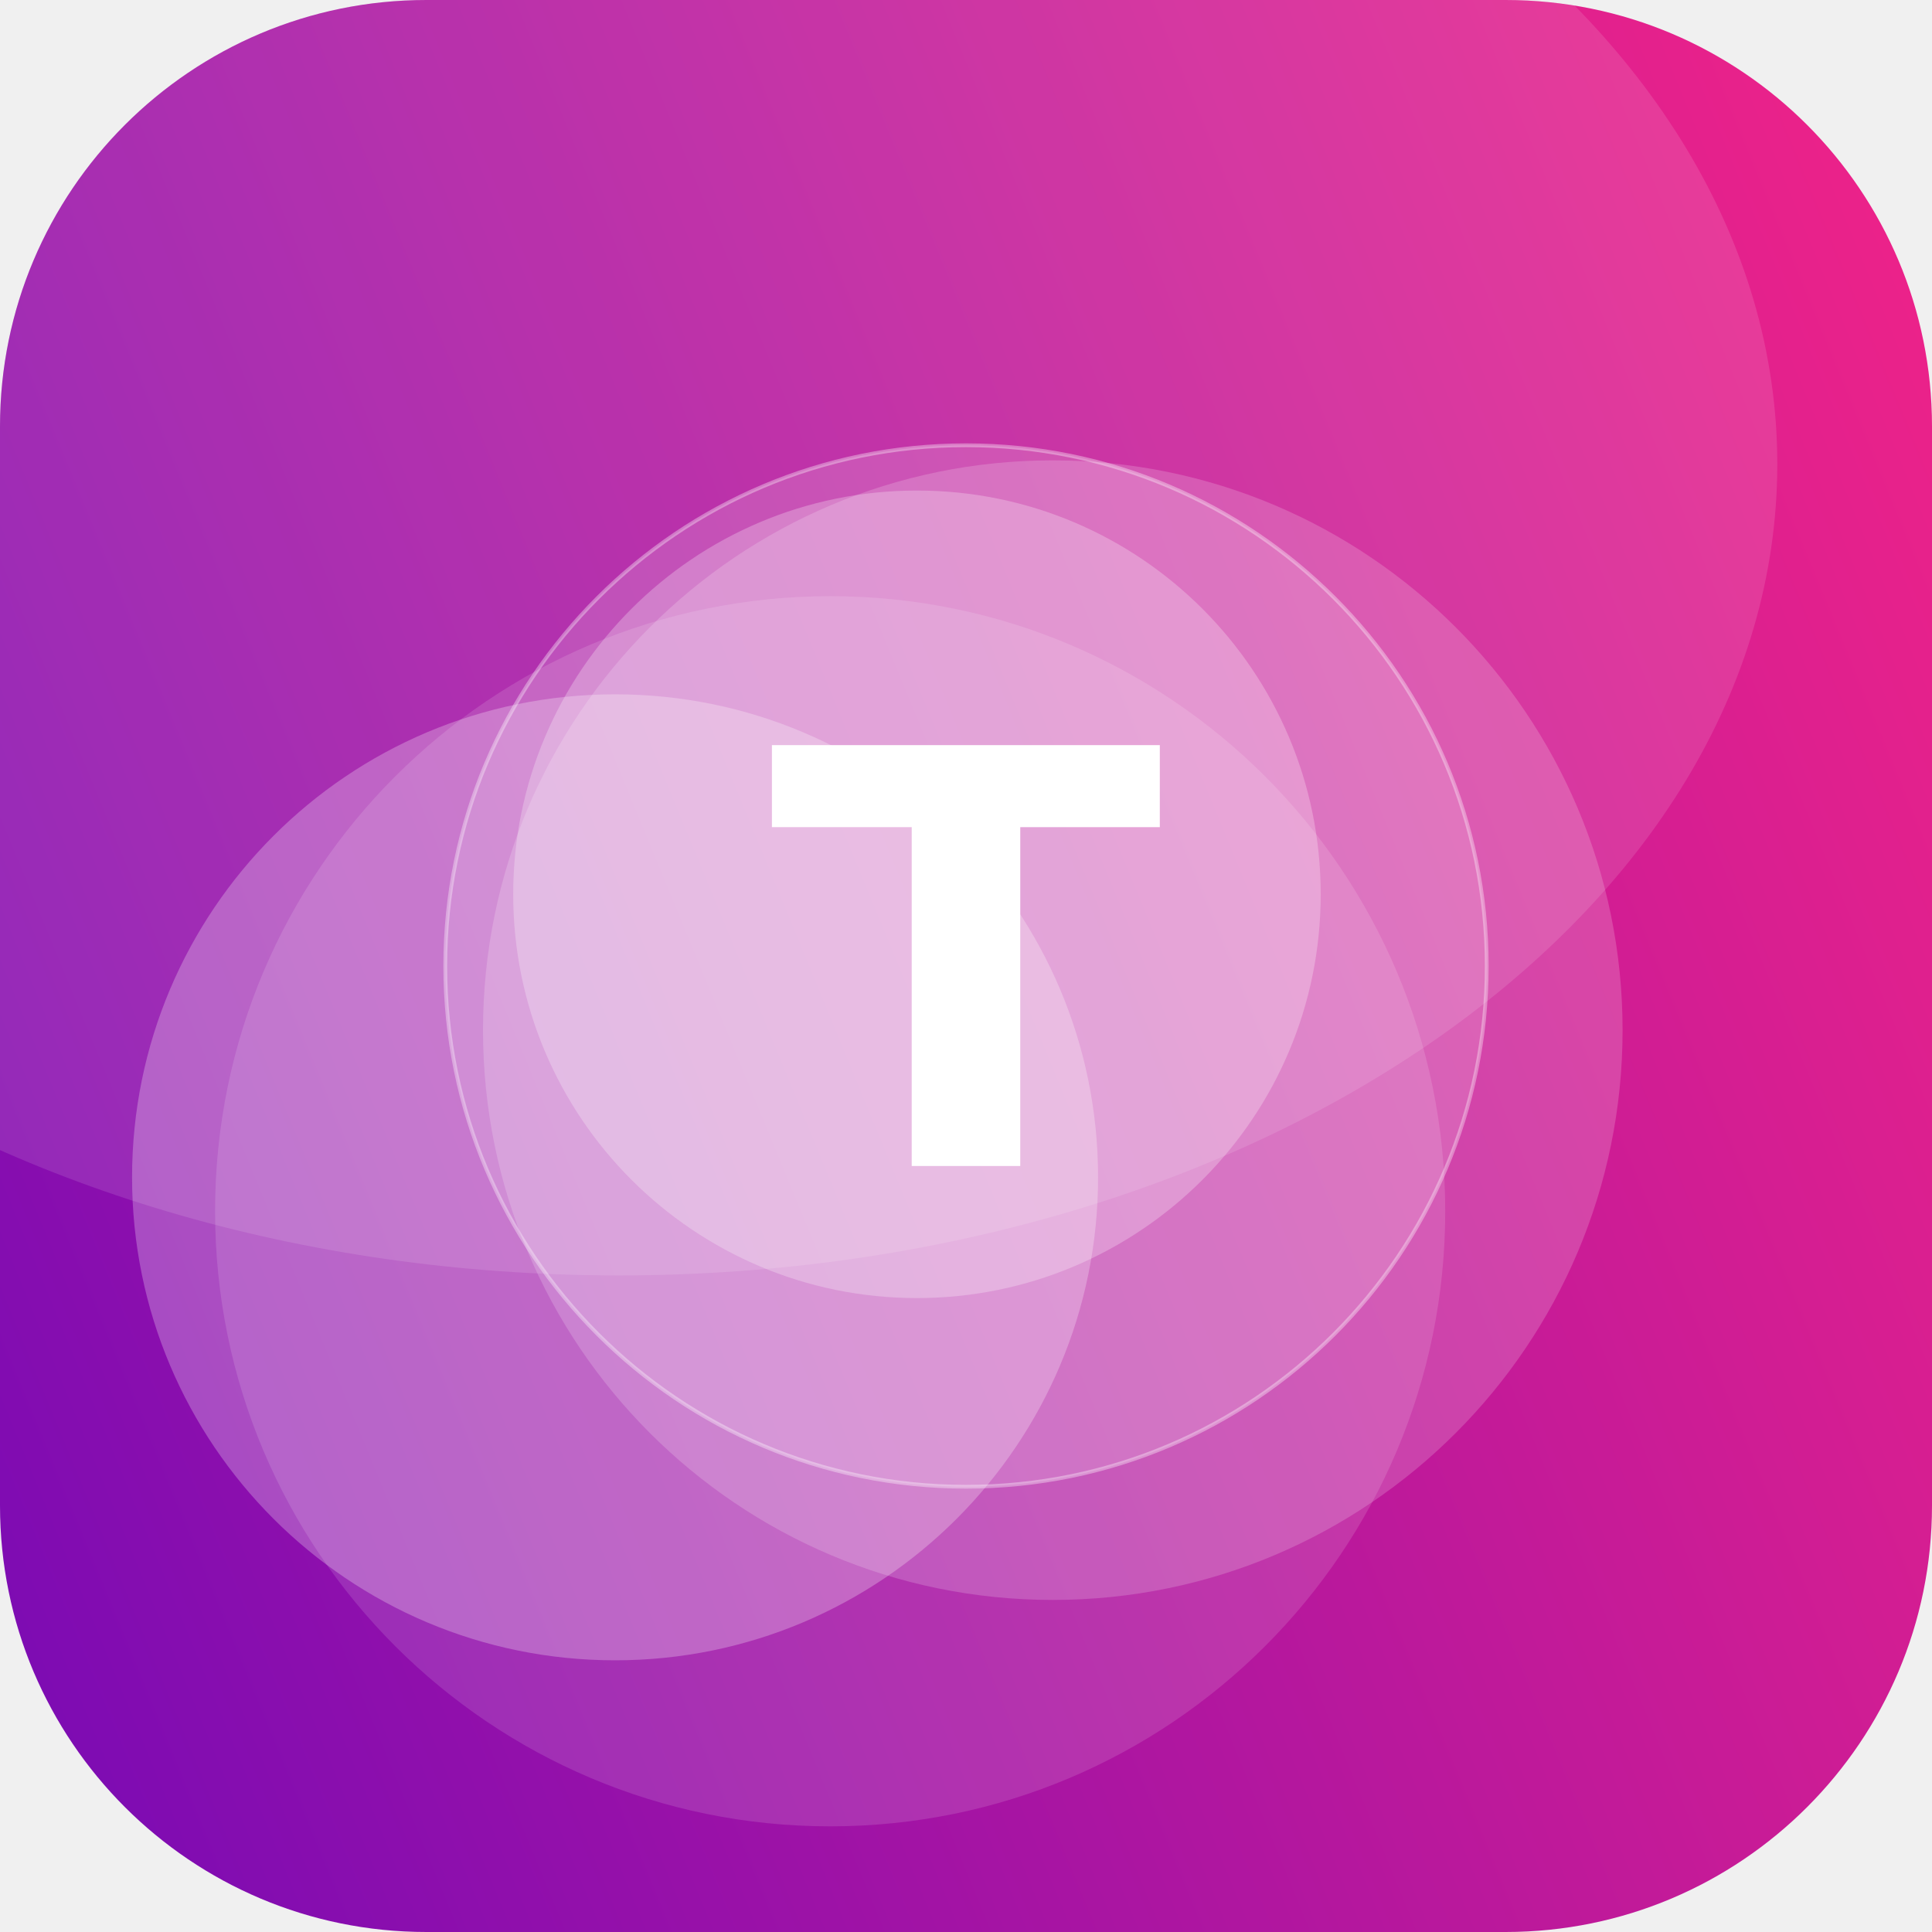
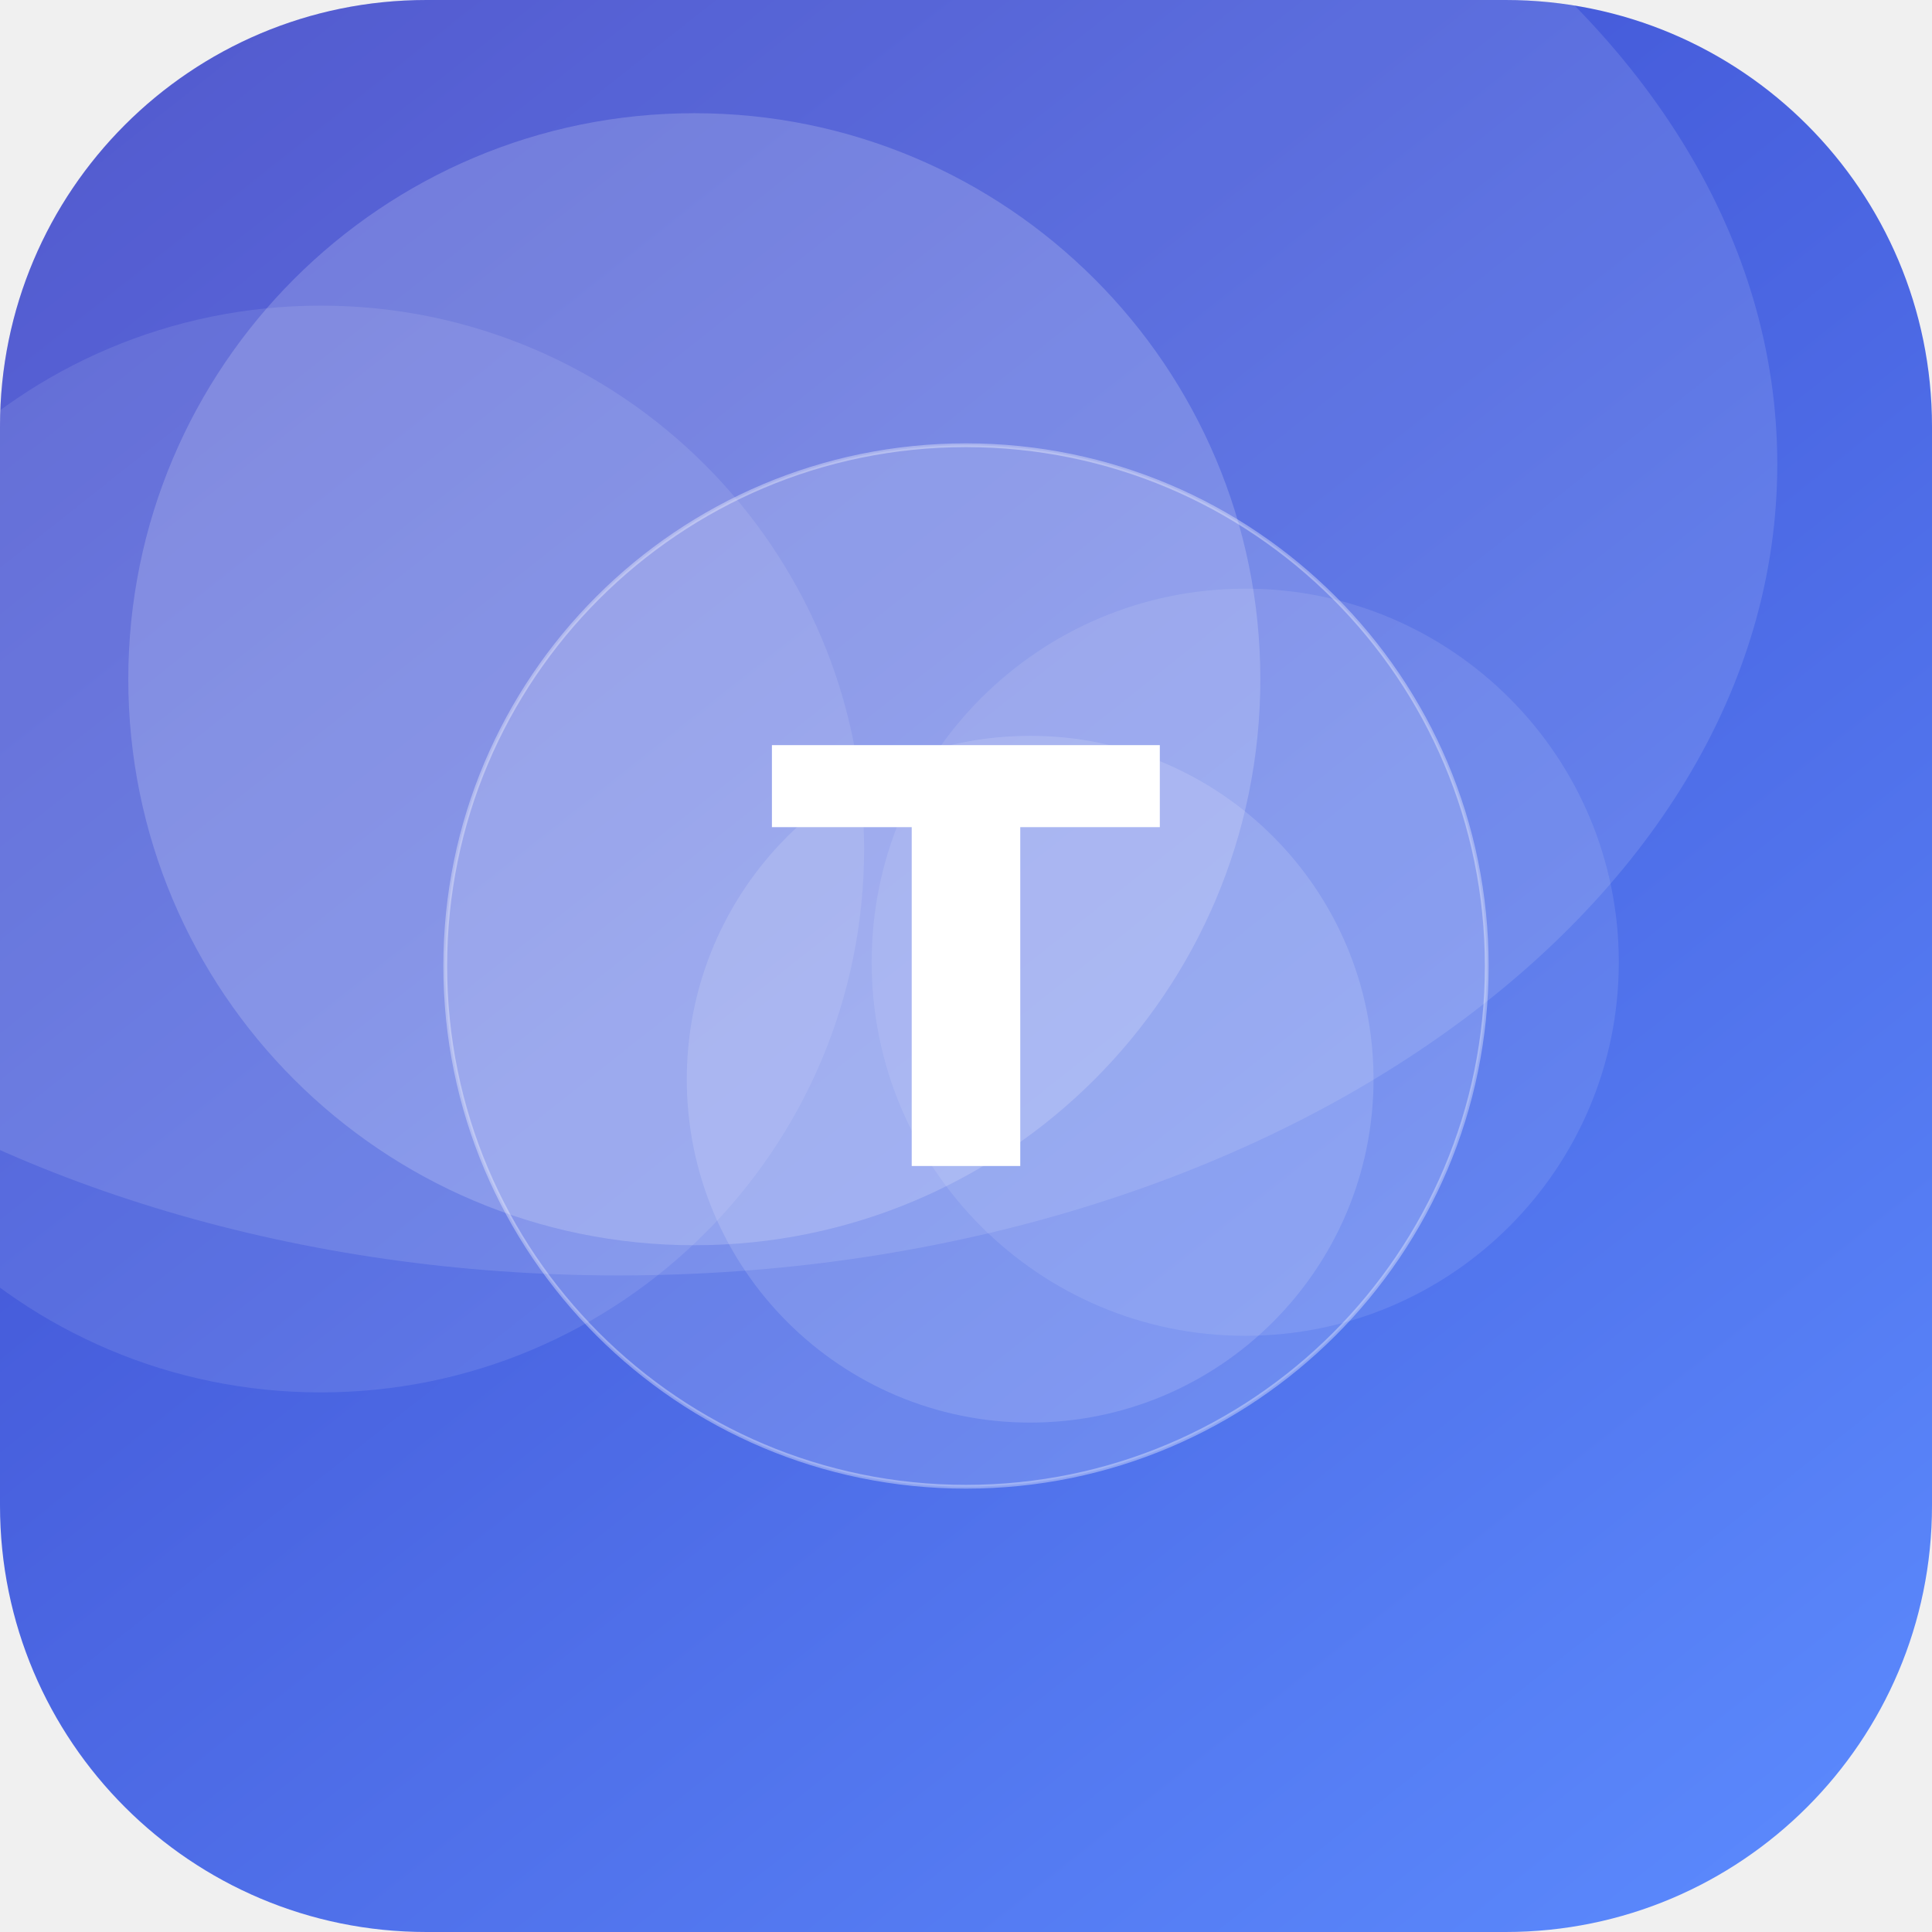
<svg xmlns="http://www.w3.org/2000/svg" width="512" height="512" viewBox="0 0 512 512">
  <defs>
-     <linearGradient id="g" x1="0" y1="0" x2="1" y2="1" gradientTransform="rotate(112 0.5 0.5)">
-       <stop offset="0" stop-color="#F72585" />
-       <stop offset="1" stop-color="#7209B7" />
+     <linearGradient id="g" x1="0" y1="0" x2="1" y2="1" gradientTransform="rotate(187 0.5 0.5)">
+       <stop offset="0" stop-color="#5C8CFF" />
+       <stop offset="1" stop-color="#3A41C6" />
    </linearGradient>
    <clipPath id="c">
      <rect width="512" height="512" rx="113" />
    </clipPath>
  </defs>
  <g clip-path="url(#c)">
    <rect width="512" height="512" fill="url(#g)" />
-     <circle cx="163" cy="312" r="128" fill="#FFFFFF" fill-opacity="0.26" />
-     <circle cx="279" cy="273" r="151" fill="#FFFFFF" fill-opacity="0.18" />
-     <circle cx="243" cy="237" r="107" fill="#FFFFFF" fill-opacity="0.26" />
-     <circle cx="220" cy="321" r="163" fill="#FFFFFF" fill-opacity="0.13" />
+     <circle cx="330" cy="255" r="99" fill="#FFFFFF" fill-opacity="0.10" />
+     <circle cx="273" cy="286" r="91" fill="#FFFFFF" fill-opacity="0.14" />
+     <circle cx="184" cy="180" r="150" fill="#FFFFFF" fill-opacity="0.18" />
+     <circle cx="85" cy="225" r="144" fill="#FFFFFF" fill-opacity="0.10" />
    <ellipse cx="164" cy="123" rx="307" ry="215" fill="#FFFFFF" fill-opacity="0.12" />
    <circle cx="256" cy="256" r="138" fill="#FFFFFF" fill-opacity="0.16" stroke="#FFFFFF" stroke-opacity="0.35" />
    <text x="50%" y="50%" dy="53" text-anchor="middle" font-family="DejaVu Sans, Helvetica, Arial, sans-serif" font-weight="bold" font-size="153" fill="#FFFFFF">T</text>
  </g>
</svg>
